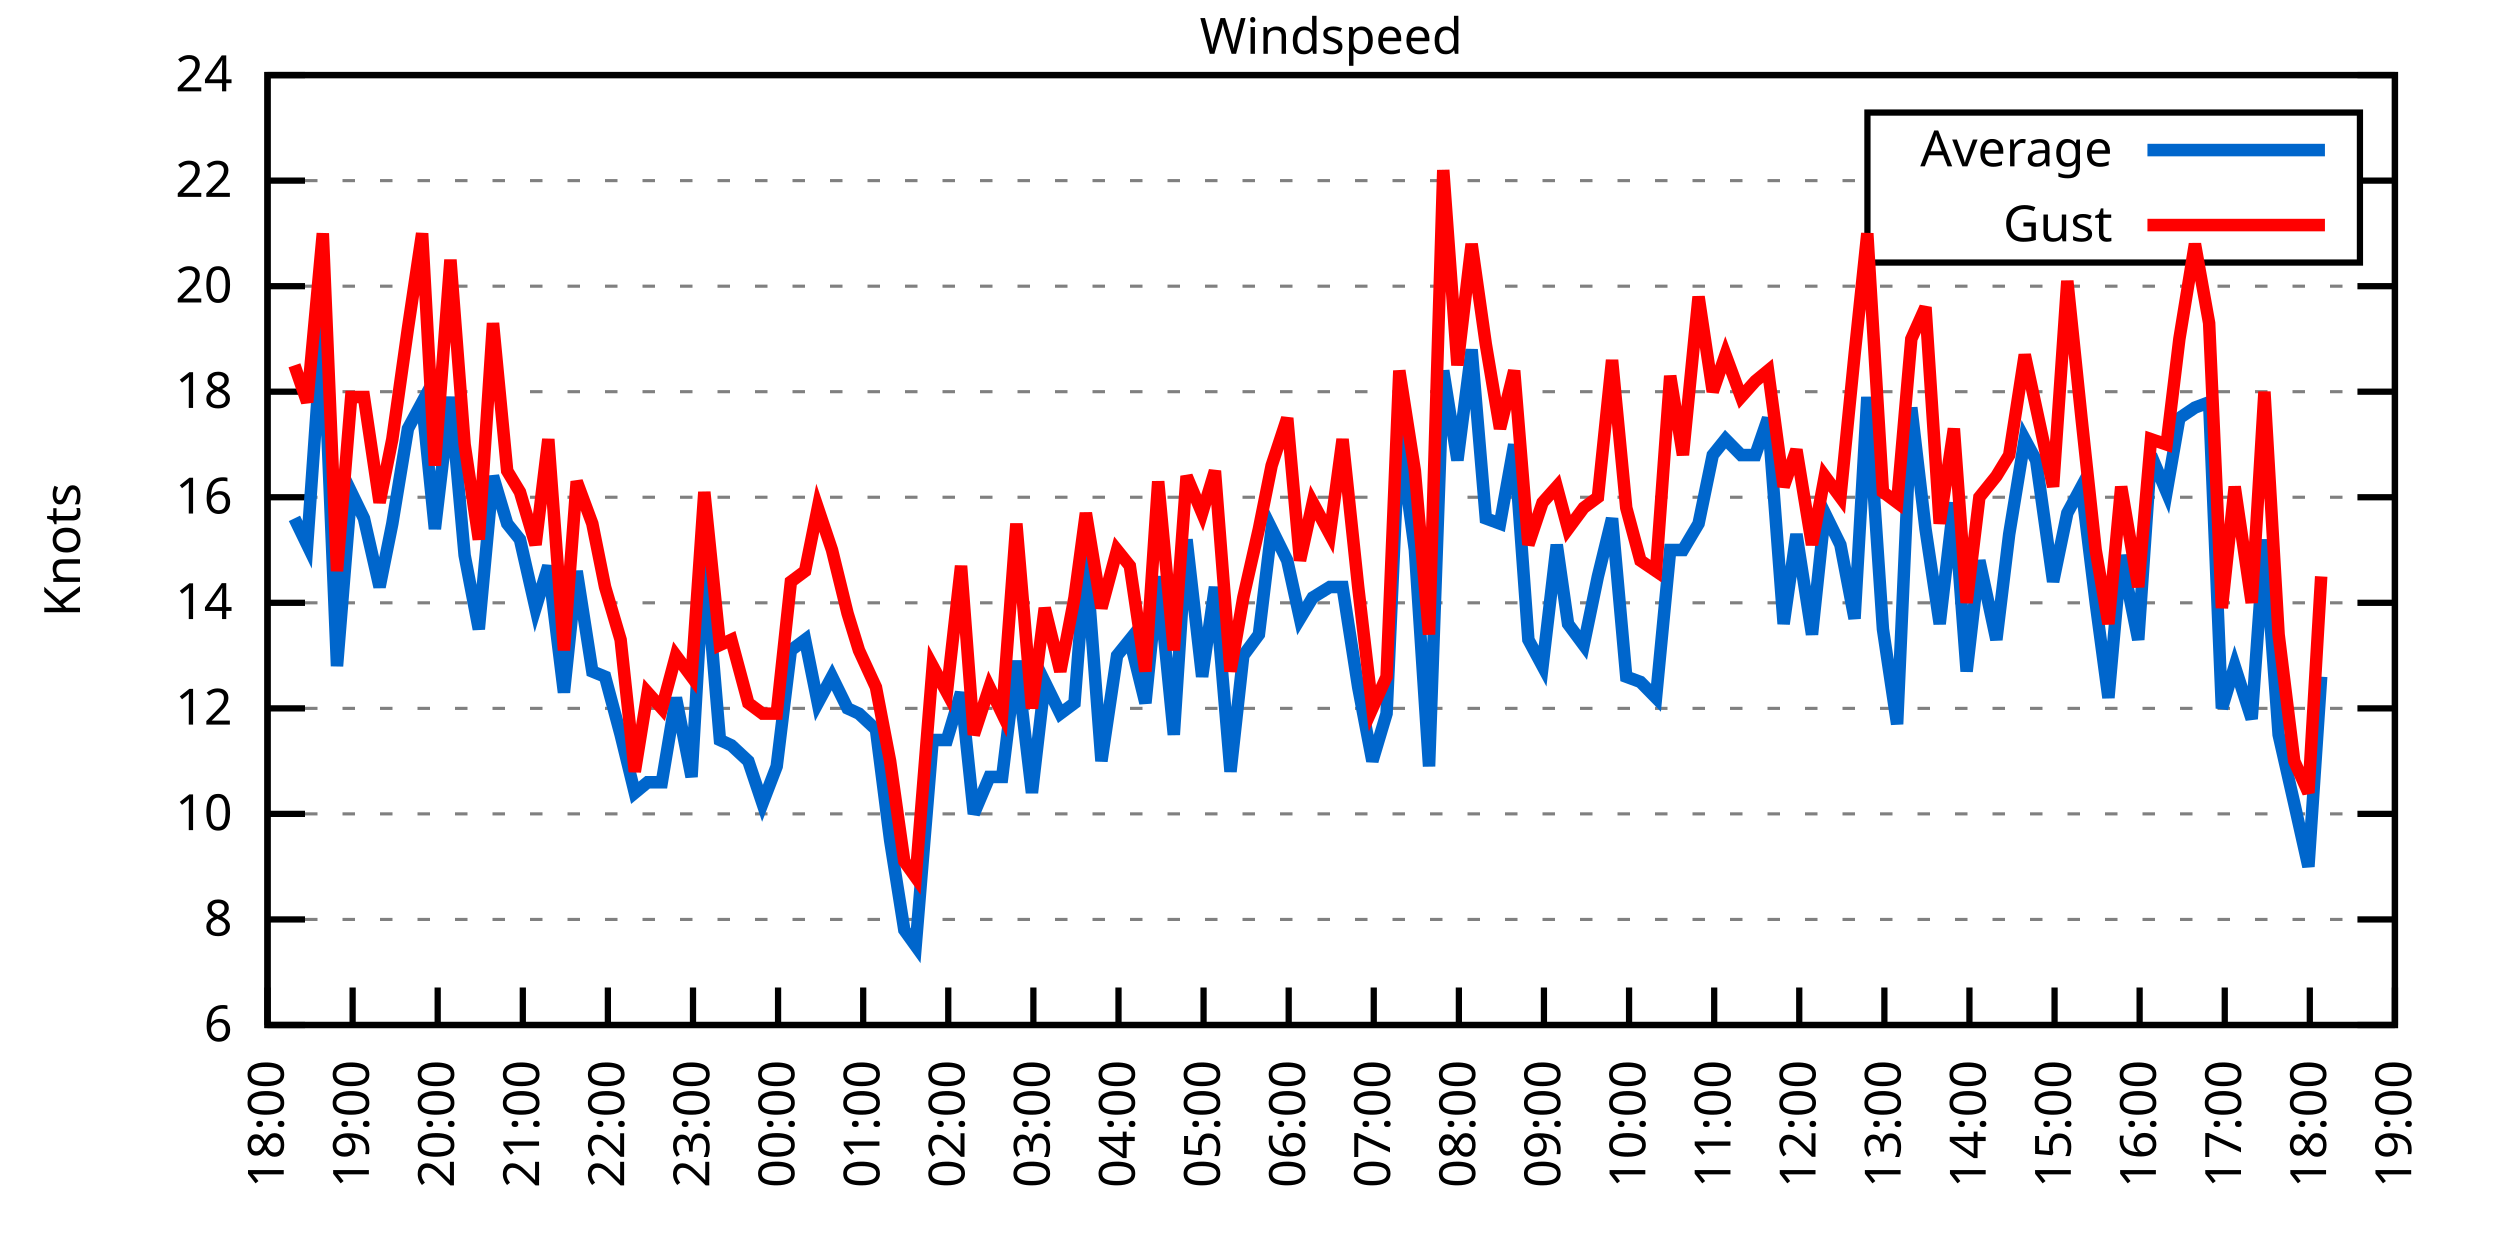
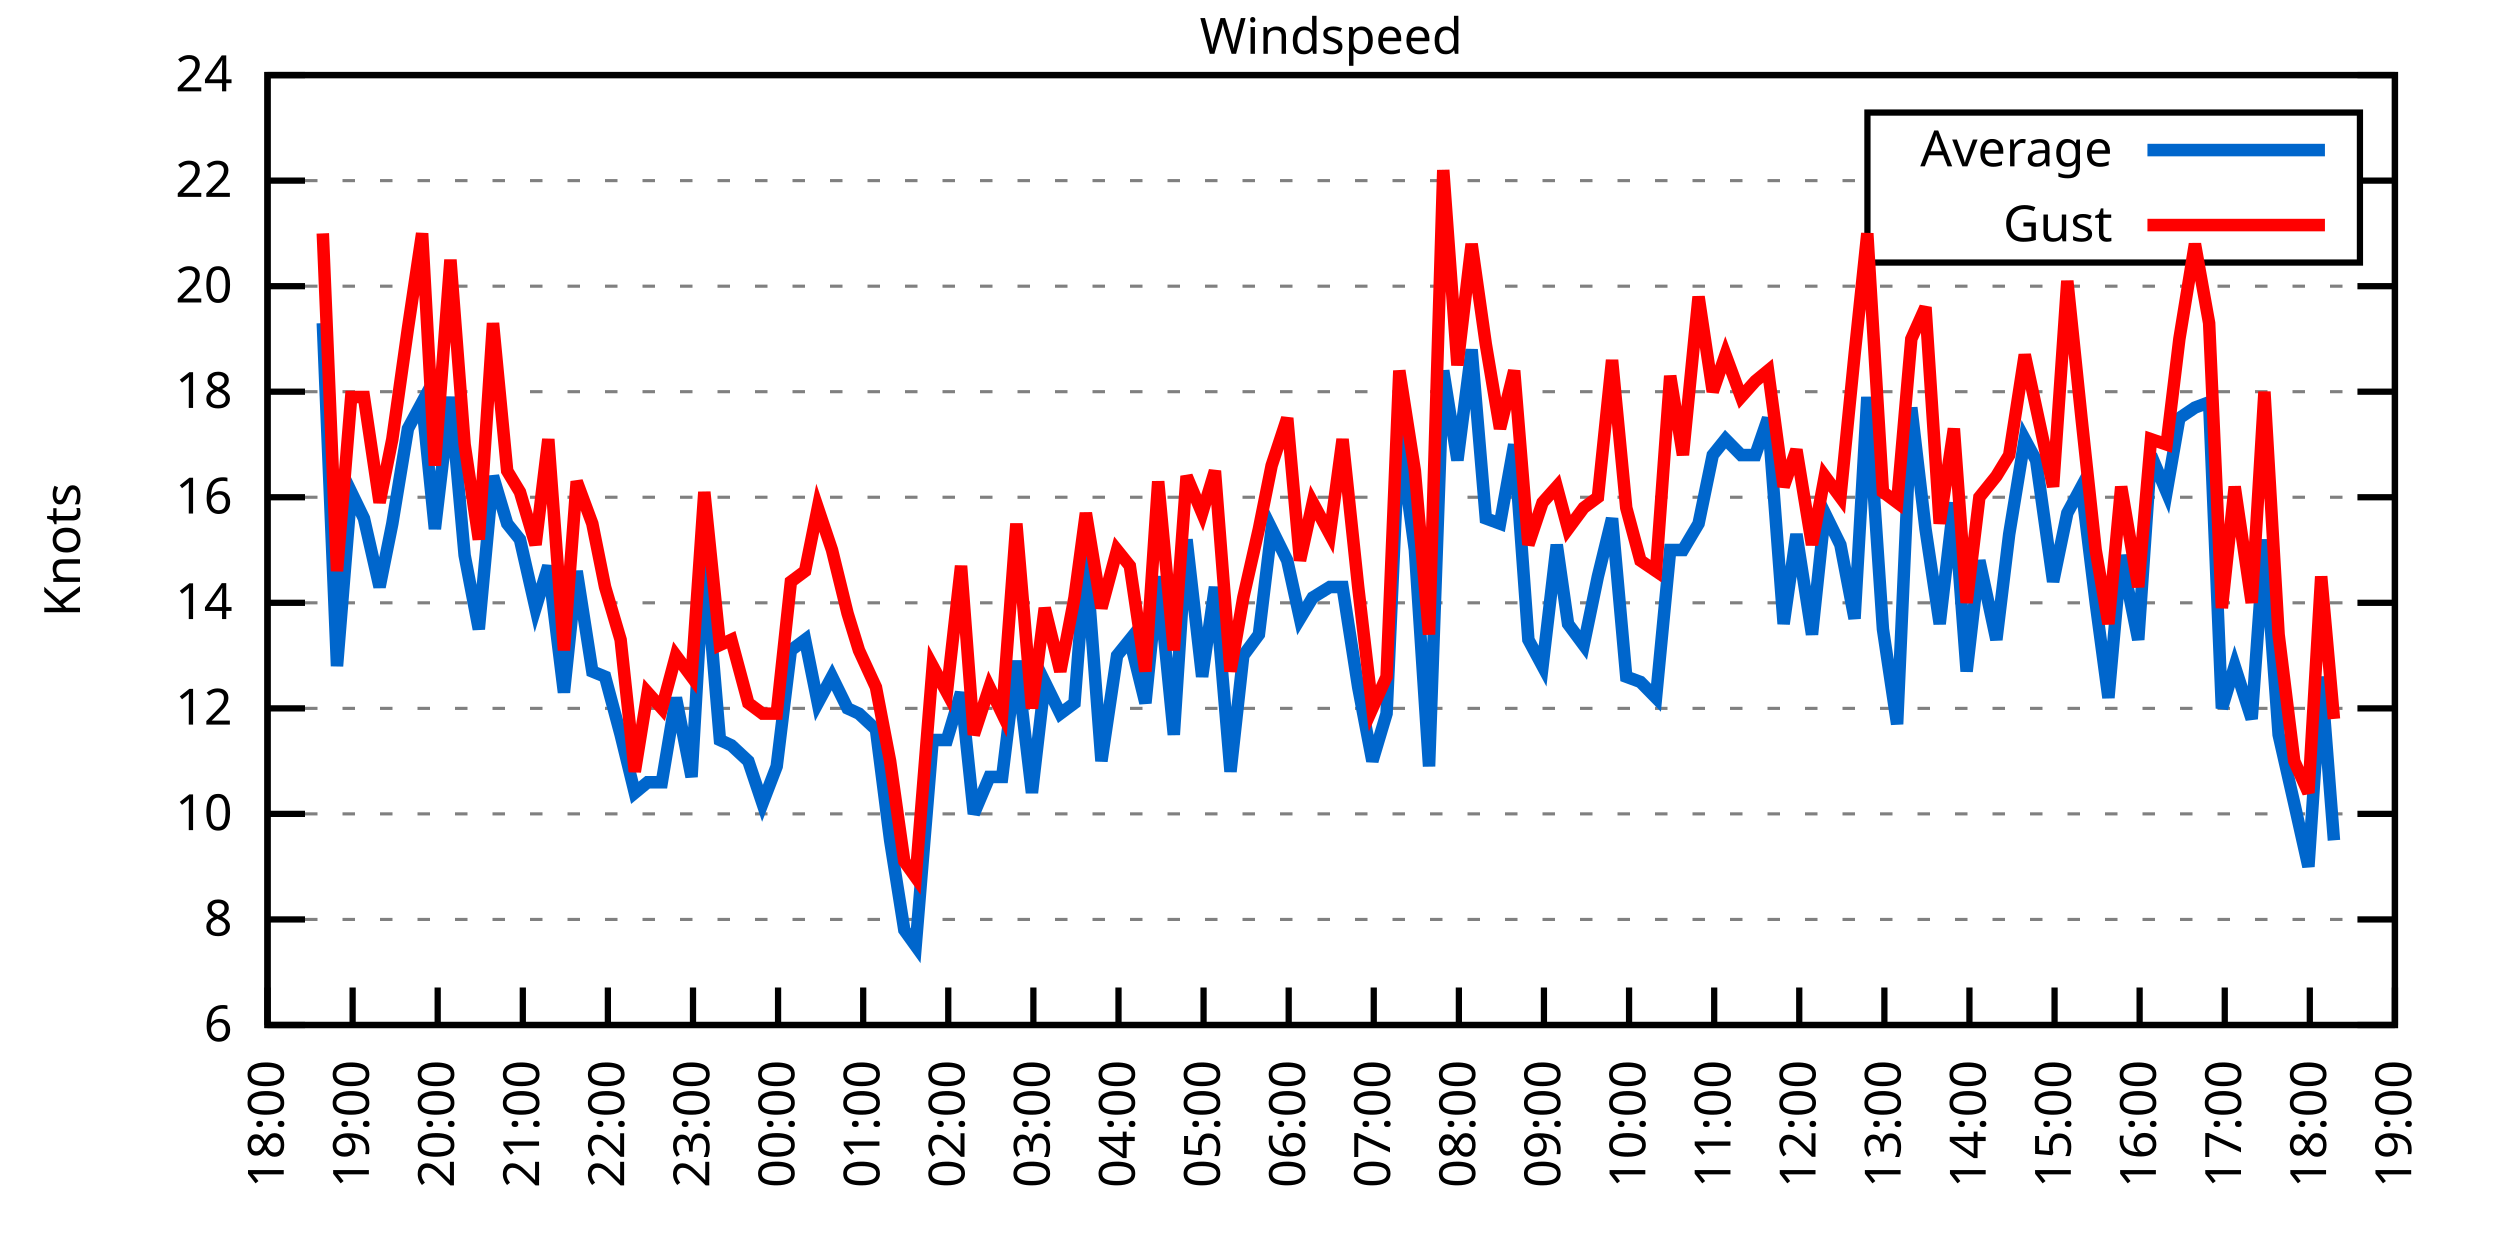
<svg xmlns="http://www.w3.org/2000/svg" xmlns:xlink="http://www.w3.org/1999/xlink" width="400" height="200" viewBox="0 0 400 200">
  <g id="gnuplot_canvas">
    <rect x="0" y="0" width="400" height="200" fill="none" />
    <defs>
      <circle id="gpDot" r="0.5" stroke-width="0.5" stroke="currentColor" />
      <path id="gpPt0" stroke-width="0.333" stroke="currentColor" d="M-1,0 h2 M0,-1 v2" />
      <path id="gpPt1" stroke-width="0.333" stroke="currentColor" d="M-1,-1 L1,1 M1,-1 L-1,1" />
      <path id="gpPt2" stroke-width="0.333" stroke="currentColor" d="M-1,0 L1,0 M0,-1 L0,1 M-1,-1 L1,1 M-1,1 L1,-1" />
      <rect id="gpPt3" stroke-width="0.333" stroke="currentColor" x="-1" y="-1" width="2" height="2" />
      <rect id="gpPt4" stroke-width="0.333" stroke="currentColor" fill="currentColor" x="-1" y="-1" width="2" height="2" />
      <circle id="gpPt5" stroke-width="0.333" stroke="currentColor" cx="0" cy="0" r="1" />
      <use xlink:href="#gpPt5" id="gpPt6" fill="currentColor" stroke="none" />
      <path id="gpPt7" stroke-width="0.333" stroke="currentColor" d="M0,-1.33 L-1.33,0.67 L1.33,0.67 z" />
      <use xlink:href="#gpPt7" id="gpPt8" fill="currentColor" stroke="none" />
      <use xlink:href="#gpPt7" id="gpPt9" stroke="currentColor" transform="rotate(180)" />
      <use xlink:href="#gpPt9" id="gpPt10" fill="currentColor" stroke="none" />
      <use xlink:href="#gpPt3" id="gpPt11" stroke="currentColor" transform="rotate(45)" />
      <use xlink:href="#gpPt11" id="gpPt12" fill="currentColor" stroke="none" />
      <path id="gpPt13" stroke-width="0.333" stroke="currentColor" d="M0,1.330 L1.265,0.411 L0.782,-1.067 L-0.782,-1.076 L-1.265,0.411 z" />
      <use xlink:href="#gpPt13" id="gpPt14" fill="currentColor" stroke="none" />
      <filter id="textbox" filterUnits="objectBoundingBox" x="0" y="0" height="1" width="1">
        <feFlood flood-color="white" flood-opacity="1" result="bgnd" />
        <feComposite in="SourceGraphic" in2="bgnd" operator="atop" />
      </filter>
      <filter id="greybox" filterUnits="objectBoundingBox" x="0" y="0" height="1" width="1">
        <feFlood flood-color="lightgrey" flood-opacity="1" result="grey" />
        <feComposite in="SourceGraphic" in2="grey" operator="atop" />
      </filter>
    </defs>
    <g fill="none" color="white" stroke="currentColor" stroke-width="1.00" stroke-linecap="butt" stroke-linejoin="miter">
</g>
    <g fill="none" color="black" stroke="currentColor" stroke-width="1.00" stroke-linecap="butt" stroke-linejoin="miter">
      <g stroke="none" shape-rendering="crispEdges">
        <polygon fill="rgb(255, 255, 255)" points="42.80,164.00 383.18,164.00 383.18,12.02 42.80,12.02 " />
      </g>
    </g>
    <g fill="none" color="black" stroke="currentColor" stroke-width="1.00" stroke-linecap="butt" stroke-linejoin="miter">
</g>
    <g fill="none" color="black" stroke="black" stroke-width="0.50" stroke-linecap="butt" stroke-linejoin="miter">
</g>
    <g fill="none" color="gray" stroke="currentColor" stroke-width="0.50" stroke-linecap="butt" stroke-linejoin="miter">
      <path stroke="gray" stroke-dasharray="2,4" class="gridline" d="M42.80,164.00 L383.19,164.00  " />
    </g>
    <g fill="none" color="gray" stroke="gray" stroke-width="1.00" stroke-linecap="butt" stroke-linejoin="miter">
</g>
    <g fill="none" color="black" stroke="currentColor" stroke-width="1.00" stroke-linecap="butt" stroke-linejoin="miter">
      <path stroke="black" d="M42.80,164.00 L48.80,164.00 M383.19,164.00 L377.19,164.00  " />
      <g transform="translate(37.20,166.60)" stroke="none" fill="black" font-family="Sans" font-size="8.00" text-anchor="end">
        <text>
          <tspan font-family="Sans"> 6</tspan>
        </text>
      </g>
    </g>
    <g fill="none" color="black" stroke="currentColor" stroke-width="1.00" stroke-linecap="butt" stroke-linejoin="miter">
</g>
    <g fill="none" color="black" stroke="black" stroke-width="0.50" stroke-linecap="butt" stroke-linejoin="miter">
</g>
    <g fill="none" color="gray" stroke="currentColor" stroke-width="0.50" stroke-linecap="butt" stroke-linejoin="miter">
      <path stroke="gray" stroke-dasharray="2,4" class="gridline" d="M42.80,147.11 L383.19,147.11  " />
    </g>
    <g fill="none" color="gray" stroke="gray" stroke-width="1.00" stroke-linecap="butt" stroke-linejoin="miter">
</g>
    <g fill="none" color="black" stroke="currentColor" stroke-width="1.00" stroke-linecap="butt" stroke-linejoin="miter">
      <path stroke="black" d="M42.80,147.11 L48.80,147.11 M383.19,147.11 L377.19,147.11  " />
      <g transform="translate(37.20,149.71)" stroke="none" fill="black" font-family="Sans" font-size="8.00" text-anchor="end">
        <text>
          <tspan font-family="Sans"> 8</tspan>
        </text>
      </g>
    </g>
    <g fill="none" color="black" stroke="currentColor" stroke-width="1.00" stroke-linecap="butt" stroke-linejoin="miter">
</g>
    <g fill="none" color="black" stroke="black" stroke-width="0.50" stroke-linecap="butt" stroke-linejoin="miter">
</g>
    <g fill="none" color="gray" stroke="currentColor" stroke-width="0.50" stroke-linecap="butt" stroke-linejoin="miter">
      <path stroke="gray" stroke-dasharray="2,4" class="gridline" d="M42.80,130.22 L383.19,130.22  " />
    </g>
    <g fill="none" color="gray" stroke="gray" stroke-width="1.00" stroke-linecap="butt" stroke-linejoin="miter">
</g>
    <g fill="none" color="black" stroke="currentColor" stroke-width="1.00" stroke-linecap="butt" stroke-linejoin="miter">
      <path stroke="black" d="M42.80,130.22 L48.80,130.22 M383.19,130.22 L377.19,130.22  " />
      <g transform="translate(37.20,132.82)" stroke="none" fill="black" font-family="Sans" font-size="8.00" text-anchor="end">
        <text>
          <tspan font-family="Sans"> 10</tspan>
        </text>
      </g>
    </g>
    <g fill="none" color="black" stroke="currentColor" stroke-width="1.00" stroke-linecap="butt" stroke-linejoin="miter">
</g>
    <g fill="none" color="black" stroke="black" stroke-width="0.50" stroke-linecap="butt" stroke-linejoin="miter">
</g>
    <g fill="none" color="gray" stroke="currentColor" stroke-width="0.50" stroke-linecap="butt" stroke-linejoin="miter">
      <path stroke="gray" stroke-dasharray="2,4" class="gridline" d="M42.80,113.34 L383.19,113.34  " />
    </g>
    <g fill="none" color="gray" stroke="gray" stroke-width="1.00" stroke-linecap="butt" stroke-linejoin="miter">
</g>
    <g fill="none" color="black" stroke="currentColor" stroke-width="1.00" stroke-linecap="butt" stroke-linejoin="miter">
      <path stroke="black" d="M42.80,113.34 L48.80,113.34 M383.19,113.34 L377.19,113.34  " />
      <g transform="translate(37.20,115.94)" stroke="none" fill="black" font-family="Sans" font-size="8.00" text-anchor="end">
        <text>
          <tspan font-family="Sans"> 12</tspan>
        </text>
      </g>
    </g>
    <g fill="none" color="black" stroke="currentColor" stroke-width="1.00" stroke-linecap="butt" stroke-linejoin="miter">
</g>
    <g fill="none" color="black" stroke="black" stroke-width="0.50" stroke-linecap="butt" stroke-linejoin="miter">
</g>
    <g fill="none" color="gray" stroke="currentColor" stroke-width="0.50" stroke-linecap="butt" stroke-linejoin="miter">
      <path stroke="gray" stroke-dasharray="2,4" class="gridline" d="M42.80,96.45 L383.19,96.45  " />
    </g>
    <g fill="none" color="gray" stroke="gray" stroke-width="1.00" stroke-linecap="butt" stroke-linejoin="miter">
</g>
    <g fill="none" color="black" stroke="currentColor" stroke-width="1.00" stroke-linecap="butt" stroke-linejoin="miter">
      <path stroke="black" d="M42.80,96.45 L48.80,96.45 M383.19,96.45 L377.19,96.45  " />
      <g transform="translate(37.20,99.05)" stroke="none" fill="black" font-family="Sans" font-size="8.00" text-anchor="end">
        <text>
          <tspan font-family="Sans"> 14</tspan>
        </text>
      </g>
    </g>
    <g fill="none" color="black" stroke="currentColor" stroke-width="1.00" stroke-linecap="butt" stroke-linejoin="miter">
</g>
    <g fill="none" color="black" stroke="black" stroke-width="0.50" stroke-linecap="butt" stroke-linejoin="miter">
</g>
    <g fill="none" color="gray" stroke="currentColor" stroke-width="0.50" stroke-linecap="butt" stroke-linejoin="miter">
      <path stroke="gray" stroke-dasharray="2,4" class="gridline" d="M42.80,79.56 L383.19,79.56  " />
    </g>
    <g fill="none" color="gray" stroke="gray" stroke-width="1.00" stroke-linecap="butt" stroke-linejoin="miter">
</g>
    <g fill="none" color="black" stroke="currentColor" stroke-width="1.00" stroke-linecap="butt" stroke-linejoin="miter">
      <path stroke="black" d="M42.80,79.56 L48.80,79.56 M383.19,79.56 L377.19,79.56  " />
      <g transform="translate(37.20,82.16)" stroke="none" fill="black" font-family="Sans" font-size="8.00" text-anchor="end">
        <text>
          <tspan font-family="Sans"> 16</tspan>
        </text>
      </g>
    </g>
    <g fill="none" color="black" stroke="currentColor" stroke-width="1.00" stroke-linecap="butt" stroke-linejoin="miter">
</g>
    <g fill="none" color="black" stroke="black" stroke-width="0.50" stroke-linecap="butt" stroke-linejoin="miter">
</g>
    <g fill="none" color="gray" stroke="currentColor" stroke-width="0.50" stroke-linecap="butt" stroke-linejoin="miter">
      <path stroke="gray" stroke-dasharray="2,4" class="gridline" d="M42.80,62.67 L383.19,62.67  " />
    </g>
    <g fill="none" color="gray" stroke="gray" stroke-width="1.00" stroke-linecap="butt" stroke-linejoin="miter">
</g>
    <g fill="none" color="black" stroke="currentColor" stroke-width="1.00" stroke-linecap="butt" stroke-linejoin="miter">
      <path stroke="black" d="M42.80,62.67 L48.80,62.67 M383.19,62.67 L377.19,62.67  " />
      <g transform="translate(37.20,65.27)" stroke="none" fill="black" font-family="Sans" font-size="8.00" text-anchor="end">
        <text>
          <tspan font-family="Sans"> 18</tspan>
        </text>
      </g>
    </g>
    <g fill="none" color="black" stroke="currentColor" stroke-width="1.00" stroke-linecap="butt" stroke-linejoin="miter">
</g>
    <g fill="none" color="black" stroke="black" stroke-width="0.50" stroke-linecap="butt" stroke-linejoin="miter">
</g>
    <g fill="none" color="gray" stroke="currentColor" stroke-width="0.50" stroke-linecap="butt" stroke-linejoin="miter">
      <path stroke="gray" stroke-dasharray="2,4" class="gridline" d="M42.80,45.79 L383.19,45.79  " />
    </g>
    <g fill="none" color="gray" stroke="gray" stroke-width="1.00" stroke-linecap="butt" stroke-linejoin="miter">
</g>
    <g fill="none" color="black" stroke="currentColor" stroke-width="1.00" stroke-linecap="butt" stroke-linejoin="miter">
      <path stroke="black" d="M42.80,45.79 L48.80,45.79 M383.19,45.79 L377.19,45.79  " />
      <g transform="translate(37.20,48.39)" stroke="none" fill="black" font-family="Sans" font-size="8.00" text-anchor="end">
        <text>
          <tspan font-family="Sans"> 20</tspan>
        </text>
      </g>
    </g>
    <g fill="none" color="black" stroke="currentColor" stroke-width="1.00" stroke-linecap="butt" stroke-linejoin="miter">
</g>
    <g fill="none" color="black" stroke="black" stroke-width="0.50" stroke-linecap="butt" stroke-linejoin="miter">
</g>
    <g fill="none" color="gray" stroke="currentColor" stroke-width="0.50" stroke-linecap="butt" stroke-linejoin="miter">
      <path stroke="gray" stroke-dasharray="2,4" class="gridline" d="M42.80,28.90 L298.79,28.90 M377.59,28.90 L383.19,28.90  " />
    </g>
    <g fill="none" color="gray" stroke="gray" stroke-width="1.00" stroke-linecap="butt" stroke-linejoin="miter">
</g>
    <g fill="none" color="black" stroke="currentColor" stroke-width="1.00" stroke-linecap="butt" stroke-linejoin="miter">
      <path stroke="black" d="M42.80,28.90 L48.80,28.90 M383.19,28.90 L377.19,28.90  " />
      <g transform="translate(37.20,31.50)" stroke="none" fill="black" font-family="Sans" font-size="8.00" text-anchor="end">
        <text>
          <tspan font-family="Sans"> 22</tspan>
        </text>
      </g>
    </g>
    <g fill="none" color="black" stroke="currentColor" stroke-width="1.00" stroke-linecap="butt" stroke-linejoin="miter">
</g>
    <g fill="none" color="black" stroke="black" stroke-width="0.50" stroke-linecap="butt" stroke-linejoin="miter">
</g>
    <g fill="none" color="gray" stroke="currentColor" stroke-width="0.50" stroke-linecap="butt" stroke-linejoin="miter">
      <path stroke="gray" stroke-dasharray="2,4" class="gridline" d="M42.80,12.01 L383.19,12.01  " />
    </g>
    <g fill="none" color="gray" stroke="gray" stroke-width="1.00" stroke-linecap="butt" stroke-linejoin="miter">
</g>
    <g fill="none" color="black" stroke="currentColor" stroke-width="1.00" stroke-linecap="butt" stroke-linejoin="miter">
      <path stroke="black" d="M42.80,12.01 L48.80,12.01 M383.19,12.01 L377.19,12.01  " />
      <g transform="translate(37.20,14.61)" stroke="none" fill="black" font-family="Sans" font-size="8.00" text-anchor="end">
        <text>
          <tspan font-family="Sans"> 24</tspan>
        </text>
      </g>
    </g>
    <g fill="none" color="black" stroke="currentColor" stroke-width="1.00" stroke-linecap="butt" stroke-linejoin="miter">
      <path stroke="black" d="M42.80,164.00 L42.80,158.00  " />
      <g transform="translate(45.40,169.60) rotate(270.00)" stroke="none" fill="black" font-family="Sans" font-size="8.00" text-anchor="end">
        <text>
          <tspan font-family="Sans">18:00</tspan>
        </text>
      </g>
    </g>
    <g fill="none" color="black" stroke="currentColor" stroke-width="1.00" stroke-linecap="butt" stroke-linejoin="miter">
      <path stroke="black" d="M56.42,164.00 L56.42,158.00  " />
      <g transform="translate(59.02,169.60) rotate(270.00)" stroke="none" fill="black" font-family="Sans" font-size="8.00" text-anchor="end">
        <text>
          <tspan font-family="Sans">19:00</tspan>
        </text>
      </g>
    </g>
    <g fill="none" color="black" stroke="currentColor" stroke-width="1.00" stroke-linecap="butt" stroke-linejoin="miter">
      <path stroke="black" d="M70.03,164.00 L70.03,158.00  " />
      <g transform="translate(72.63,169.60) rotate(270.00)" stroke="none" fill="black" font-family="Sans" font-size="8.00" text-anchor="end">
        <text>
          <tspan font-family="Sans">20:00</tspan>
        </text>
      </g>
    </g>
    <g fill="none" color="black" stroke="currentColor" stroke-width="1.00" stroke-linecap="butt" stroke-linejoin="miter">
      <path stroke="black" d="M83.65,164.00 L83.65,158.00  " />
      <g transform="translate(86.25,169.60) rotate(270.00)" stroke="none" fill="black" font-family="Sans" font-size="8.00" text-anchor="end">
        <text>
          <tspan font-family="Sans">21:00</tspan>
        </text>
      </g>
    </g>
    <g fill="none" color="black" stroke="currentColor" stroke-width="1.00" stroke-linecap="butt" stroke-linejoin="miter">
      <path stroke="black" d="M97.26,164.00 L97.26,158.00  " />
      <g transform="translate(99.86,169.60) rotate(270.00)" stroke="none" fill="black" font-family="Sans" font-size="8.00" text-anchor="end">
        <text>
          <tspan font-family="Sans">22:00</tspan>
        </text>
      </g>
    </g>
    <g fill="none" color="black" stroke="currentColor" stroke-width="1.00" stroke-linecap="butt" stroke-linejoin="miter">
      <path stroke="black" d="M110.88,164.00 L110.88,158.00  " />
      <g transform="translate(113.48,169.60) rotate(270.00)" stroke="none" fill="black" font-family="Sans" font-size="8.00" text-anchor="end">
        <text>
          <tspan font-family="Sans">23:00</tspan>
        </text>
      </g>
    </g>
    <g fill="none" color="black" stroke="currentColor" stroke-width="1.00" stroke-linecap="butt" stroke-linejoin="miter">
      <path stroke="black" d="M124.49,164.00 L124.49,158.00  " />
      <g transform="translate(127.09,169.60) rotate(270.00)" stroke="none" fill="black" font-family="Sans" font-size="8.00" text-anchor="end">
        <text>
          <tspan font-family="Sans">00:00</tspan>
        </text>
      </g>
    </g>
    <g fill="none" color="black" stroke="currentColor" stroke-width="1.00" stroke-linecap="butt" stroke-linejoin="miter">
      <path stroke="black" d="M138.11,164.00 L138.11,158.00  " />
      <g transform="translate(140.71,169.60) rotate(270.00)" stroke="none" fill="black" font-family="Sans" font-size="8.00" text-anchor="end">
        <text>
          <tspan font-family="Sans">01:00</tspan>
        </text>
      </g>
    </g>
    <g fill="none" color="black" stroke="currentColor" stroke-width="1.00" stroke-linecap="butt" stroke-linejoin="miter">
      <path stroke="black" d="M151.72,164.00 L151.72,158.00  " />
      <g transform="translate(154.32,169.60) rotate(270.00)" stroke="none" fill="black" font-family="Sans" font-size="8.00" text-anchor="end">
        <text>
          <tspan font-family="Sans">02:00</tspan>
        </text>
      </g>
    </g>
    <g fill="none" color="black" stroke="currentColor" stroke-width="1.00" stroke-linecap="butt" stroke-linejoin="miter">
      <path stroke="black" d="M165.34,164.00 L165.34,158.00  " />
      <g transform="translate(167.94,169.60) rotate(270.00)" stroke="none" fill="black" font-family="Sans" font-size="8.00" text-anchor="end">
        <text>
          <tspan font-family="Sans">03:00</tspan>
        </text>
      </g>
    </g>
    <g fill="none" color="black" stroke="currentColor" stroke-width="1.00" stroke-linecap="butt" stroke-linejoin="miter">
      <path stroke="black" d="M178.96,164.00 L178.96,158.00  " />
      <g transform="translate(181.56,169.60) rotate(270.00)" stroke="none" fill="black" font-family="Sans" font-size="8.00" text-anchor="end">
        <text>
          <tspan font-family="Sans">04:00</tspan>
        </text>
      </g>
    </g>
    <g fill="none" color="black" stroke="currentColor" stroke-width="1.00" stroke-linecap="butt" stroke-linejoin="miter">
      <path stroke="black" d="M192.57,164.00 L192.57,158.00  " />
      <g transform="translate(195.17,169.60) rotate(270.00)" stroke="none" fill="black" font-family="Sans" font-size="8.00" text-anchor="end">
        <text>
          <tspan font-family="Sans">05:00</tspan>
        </text>
      </g>
    </g>
    <g fill="none" color="black" stroke="currentColor" stroke-width="1.00" stroke-linecap="butt" stroke-linejoin="miter">
      <path stroke="black" d="M206.19,164.00 L206.19,158.00  " />
      <g transform="translate(208.79,169.60) rotate(270.00)" stroke="none" fill="black" font-family="Sans" font-size="8.00" text-anchor="end">
        <text>
          <tspan font-family="Sans">06:00</tspan>
        </text>
      </g>
    </g>
    <g fill="none" color="black" stroke="currentColor" stroke-width="1.00" stroke-linecap="butt" stroke-linejoin="miter">
      <path stroke="black" d="M219.80,164.00 L219.80,158.00  " />
      <g transform="translate(222.40,169.60) rotate(270.00)" stroke="none" fill="black" font-family="Sans" font-size="8.00" text-anchor="end">
        <text>
          <tspan font-family="Sans">07:00</tspan>
        </text>
      </g>
    </g>
    <g fill="none" color="black" stroke="currentColor" stroke-width="1.00" stroke-linecap="butt" stroke-linejoin="miter">
      <path stroke="black" d="M233.42,164.00 L233.42,158.00  " />
      <g transform="translate(236.02,169.60) rotate(270.00)" stroke="none" fill="black" font-family="Sans" font-size="8.00" text-anchor="end">
        <text>
          <tspan font-family="Sans">08:00</tspan>
        </text>
      </g>
    </g>
    <g fill="none" color="black" stroke="currentColor" stroke-width="1.00" stroke-linecap="butt" stroke-linejoin="miter">
      <path stroke="black" d="M247.03,164.00 L247.03,158.00  " />
      <g transform="translate(249.63,169.60) rotate(270.00)" stroke="none" fill="black" font-family="Sans" font-size="8.00" text-anchor="end">
        <text>
          <tspan font-family="Sans">09:00</tspan>
        </text>
      </g>
    </g>
    <g fill="none" color="black" stroke="currentColor" stroke-width="1.00" stroke-linecap="butt" stroke-linejoin="miter">
      <path stroke="black" d="M260.65,164.00 L260.65,158.00  " />
      <g transform="translate(263.25,169.60) rotate(270.00)" stroke="none" fill="black" font-family="Sans" font-size="8.00" text-anchor="end">
        <text>
          <tspan font-family="Sans">10:00</tspan>
        </text>
      </g>
    </g>
    <g fill="none" color="black" stroke="currentColor" stroke-width="1.00" stroke-linecap="butt" stroke-linejoin="miter">
      <path stroke="black" d="M274.27,164.00 L274.27,158.00  " />
      <g transform="translate(276.87,169.60) rotate(270.00)" stroke="none" fill="black" font-family="Sans" font-size="8.00" text-anchor="end">
        <text>
          <tspan font-family="Sans">11:00</tspan>
        </text>
      </g>
    </g>
    <g fill="none" color="black" stroke="currentColor" stroke-width="1.00" stroke-linecap="butt" stroke-linejoin="miter">
      <path stroke="black" d="M287.88,164.00 L287.88,158.00  " />
      <g transform="translate(290.48,169.60) rotate(270.00)" stroke="none" fill="black" font-family="Sans" font-size="8.00" text-anchor="end">
        <text>
          <tspan font-family="Sans">12:00</tspan>
        </text>
      </g>
    </g>
    <g fill="none" color="black" stroke="currentColor" stroke-width="1.00" stroke-linecap="butt" stroke-linejoin="miter">
      <path stroke="black" d="M301.50,164.00 L301.50,158.00  " />
      <g transform="translate(304.10,169.60) rotate(270.00)" stroke="none" fill="black" font-family="Sans" font-size="8.00" text-anchor="end">
        <text>
          <tspan font-family="Sans">13:00</tspan>
        </text>
      </g>
    </g>
    <g fill="none" color="black" stroke="currentColor" stroke-width="1.00" stroke-linecap="butt" stroke-linejoin="miter">
      <path stroke="black" d="M315.11,164.00 L315.11,158.00  " />
      <g transform="translate(317.71,169.60) rotate(270.00)" stroke="none" fill="black" font-family="Sans" font-size="8.00" text-anchor="end">
        <text>
          <tspan font-family="Sans">14:00</tspan>
        </text>
      </g>
    </g>
    <g fill="none" color="black" stroke="currentColor" stroke-width="1.00" stroke-linecap="butt" stroke-linejoin="miter">
      <path stroke="black" d="M328.73,164.00 L328.73,158.00  " />
      <g transform="translate(331.33,169.60) rotate(270.00)" stroke="none" fill="black" font-family="Sans" font-size="8.00" text-anchor="end">
        <text>
          <tspan font-family="Sans">15:00</tspan>
        </text>
      </g>
    </g>
    <g fill="none" color="black" stroke="currentColor" stroke-width="1.00" stroke-linecap="butt" stroke-linejoin="miter">
      <path stroke="black" d="M342.34,164.00 L342.34,158.00  " />
      <g transform="translate(344.94,169.60) rotate(270.00)" stroke="none" fill="black" font-family="Sans" font-size="8.00" text-anchor="end">
        <text>
          <tspan font-family="Sans">16:00</tspan>
        </text>
      </g>
    </g>
    <g fill="none" color="black" stroke="currentColor" stroke-width="1.00" stroke-linecap="butt" stroke-linejoin="miter">
      <path stroke="black" d="M355.96,164.00 L355.96,158.00  " />
      <g transform="translate(358.56,169.60) rotate(270.00)" stroke="none" fill="black" font-family="Sans" font-size="8.00" text-anchor="end">
        <text>
          <tspan font-family="Sans">17:00</tspan>
        </text>
      </g>
    </g>
    <g fill="none" color="black" stroke="currentColor" stroke-width="1.00" stroke-linecap="butt" stroke-linejoin="miter">
      <path stroke="black" d="M369.57,164.00 L369.57,158.00  " />
      <g transform="translate(372.17,169.60) rotate(270.00)" stroke="none" fill="black" font-family="Sans" font-size="8.00" text-anchor="end">
        <text>
          <tspan font-family="Sans">18:00</tspan>
        </text>
      </g>
    </g>
    <g fill="none" color="black" stroke="currentColor" stroke-width="1.00" stroke-linecap="butt" stroke-linejoin="miter">
      <path stroke="black" d="M383.19,164.00 L383.19,158.00  " />
      <g transform="translate(385.79,169.60) rotate(270.00)" stroke="none" fill="black" font-family="Sans" font-size="8.00" text-anchor="end">
        <text>
          <tspan font-family="Sans">19:00</tspan>
        </text>
      </g>
    </g>
    <g fill="none" color="black" stroke="currentColor" stroke-width="1.00" stroke-linecap="butt" stroke-linejoin="miter">
</g>
    <g fill="none" color="black" stroke="currentColor" stroke-width="1.00" stroke-linecap="butt" stroke-linejoin="miter">
      <path stroke="black" d="M42.80,12.01 L42.80,164.00 L383.19,164.00 L383.19,12.01 L42.80,12.01 Z  " />
    </g>
    <g fill="none" color="black" stroke="currentColor" stroke-width="1.00" stroke-linecap="butt" stroke-linejoin="miter">
</g>
    <g fill="none" color="black" stroke="currentColor" stroke-width="1.00" stroke-linecap="butt" stroke-linejoin="miter">
      <path stroke="black" d="M298.79,42.01 L298.79,18.01 L377.59,18.01 L377.59,42.01 L298.79,42.01 Z  " />
    </g>
    <g id="Windspeed_plot_1">
      <g fill="none" color="white" stroke="black" stroke-width="2.00" stroke-linecap="butt" stroke-linejoin="miter">
</g>
      <g fill="none" color="black" stroke="currentColor" stroke-width="2.00" stroke-linecap="butt" stroke-linejoin="miter">
        <g transform="translate(337.99,26.61)" stroke="none" fill="black" font-family="Sans" font-size="8.00" text-anchor="end">
          <text>
            <tspan font-family="Sans">Average</tspan>
          </text>
        </g>
      </g>
      <g fill="none" color="black" stroke="currentColor" stroke-width="2.00" stroke-linecap="butt" stroke-linejoin="miter">
-         <path stroke="rgb(  0, 102, 204)" d="M343.59,24.01 L371.99,24.01 M47.11,82.94 L49.15,87.16 L51.65,51.70 L53.92,106.58 L56.19,78.72 L58.23,82.94   L60.73,93.92 L62.77,83.78 L65.27,68.58 L67.54,64.36 L69.58,84.63 L72.07,63.52 L74.34,88.85 L76.61,100.67   L78.88,76.18 L81.15,83.78 L83.19,86.32 L85.69,97.29 L87.73,90.54 L90.23,110.80 L92.27,91.38 L94.77,107.43   L96.81,108.27 L99.30,117.56 L101.57,126.85 L103.62,125.16 L105.89,125.16 L108.15,111.65 L110.65,124.31 L112.69,88.85   L115.19,118.40 L117.01,119.25 L119.73,121.78 L122.00,128.54 L124.27,122.62 L126.54,104.05 L128.81,102.36 L130.85,112.49   L133.12,108.27 L135.61,113.34 L137.43,114.18 L140.15,116.71 L142.42,134.45 L144.69,148.80 L146.51,151.33 L149.23,118.40   L151.50,118.40 L153.77,110.80 L155.81,130.22 L158.31,124.31 L160.35,124.31 L162.62,105.74 L165.11,126.85 L167.16,109.11   L169.65,114.18 L171.92,112.49 L173.74,88.85 L176.23,121.78 L178.73,104.89 L180.77,102.36 L183.27,112.49 L185.31,92.23   L187.81,117.56 L189.85,86.32 L192.34,108.27 L194.39,93.92 L196.88,123.47 L198.93,104.89 L201.42,101.52 L203.46,84.63   L205.96,89.69 L208.00,98.98 L210.04,95.60 L212.77,93.92 L214.81,93.92 L217.31,109.96 L219.58,121.78 L221.85,114.18   L223.89,69.43 L226.38,88.00 L228.65,122.62 L230.92,59.30 L233.19,73.65 L235.46,55.92 L237.73,82.94 L240.00,83.78   L242.27,71.12 L244.54,102.36 L246.81,106.58 L249.08,87.16 L250.89,99.83 L253.39,103.20 L255.66,92.23 L257.93,82.94   L260.20,108.27 L262.47,109.11 L264.96,111.65 L267.23,88.00 L269.27,88.00 L271.77,83.78 L274.04,72.81 L276.08,70.27   L278.58,72.81 L280.85,72.81 L282.89,66.90 L285.38,99.83 L287.43,85.47 L289.92,101.52 L291.97,82.09 L294.46,87.16   L296.73,98.98 L298.77,63.52 L301.27,100.67 L303.54,115.87 L305.81,65.21 L308.08,84.63 L310.35,99.83 L312.62,80.41   L314.66,107.43 L316.70,89.69 L319.42,102.36 L321.47,85.47 L323.96,70.27 L325.78,73.65 L328.50,93.07 L330.77,82.09   L333.04,77.87 L335.31,96.45 L337.35,111.65 L339.39,88.85 L342.12,102.36 L344.16,72.81 L346.65,78.72 L348.70,66.90   L351.19,65.21 L353.46,64.36 L355.50,113.34 L357.55,106.58 L360.27,115.03 L362.31,86.32 L364.58,117.56 L367.08,128.54   L369.35,138.67 L371.39,108.27  " />
+         <path stroke="rgb(  0, 102, 204)" d="M343.59,24.01 L371.99,24.01 M51.65,51.70 L53.92,106.58 L56.19,78.72 L58.23,82.94 L60.73,93.92 L62.77,83.78   L65.27,68.58 L67.54,64.36 L69.58,84.63 L72.07,63.52 L74.34,88.85 L76.61,100.67 L78.88,76.18 L81.15,83.78   L83.19,86.32 L85.69,97.29 L87.73,90.54 L90.23,110.80 L92.27,91.38 L94.77,107.43 L96.81,108.27 L99.30,117.56   L101.57,126.85 L103.62,125.16 L105.89,125.16 L108.15,111.65 L110.65,124.31 L112.69,88.85 L115.19,118.40 L117.01,119.25   L119.73,121.78 L122.00,128.54 L124.27,122.62 L126.54,104.05 L128.81,102.36 L130.85,112.49 L133.12,108.27 L135.61,113.34   L137.43,114.18 L140.15,116.71 L142.42,134.45 L144.69,148.80 L146.51,151.33 L149.23,118.40 L151.50,118.40 L153.77,110.80   L155.81,130.22 L158.31,124.31 L160.35,124.31 L162.62,105.74 L165.11,126.85 L167.16,109.11 L169.65,114.18 L171.92,112.49   L173.74,88.85 L176.23,121.78 L178.73,104.89 L180.77,102.36 L183.27,112.49 L185.31,92.23 L187.81,117.56 L189.85,86.32   L192.34,108.27 L194.39,93.92 L196.88,123.47 L198.93,104.89 L201.42,101.52 L203.46,84.63 L205.96,89.69 L208.00,98.98   L210.04,95.60 L212.77,93.92 L214.81,93.92 L217.31,109.96 L219.58,121.78 L221.85,114.18 L223.89,69.43 L226.38,88.00   L228.65,122.62 L230.92,59.30 L233.19,73.65 L235.46,55.92 L237.73,82.94 L240.00,83.78 L242.27,71.12 L244.54,102.36   L246.81,106.58 L249.08,87.16 L250.89,99.83 L253.39,103.20 L255.66,92.23 L257.93,82.94 L260.20,108.27 L262.47,109.11   L264.96,111.65 L267.23,88.00 L269.27,88.00 L271.77,83.78 L274.04,72.81 L276.08,70.27 L278.58,72.81 L280.85,72.81   L282.89,66.90 L285.38,99.83 L287.43,85.47 L289.92,101.52 L291.97,82.09 L294.46,87.16 L296.73,98.98 L298.77,63.52   L301.27,100.67 L303.54,115.87 L305.81,65.21 L308.08,84.63 L310.35,99.83 L312.62,80.41 L314.66,107.43 L316.70,89.69   L319.42,102.36 L321.47,85.47 L323.96,70.27 L325.78,73.65 L328.50,93.07 L330.77,82.09 L333.04,77.87 L335.31,96.45   L337.35,111.65 L339.39,88.85 L342.12,102.36 L344.16,72.81 L346.65,78.72 L348.70,66.90 L351.19,65.21 L353.46,64.36   L355.50,113.34 L357.55,106.58 L360.27,115.03 L362.31,86.32 L364.58,117.56 L367.08,128.54 L369.35,138.67 L371.39,108.27   L373.43,134.45  " />
      </g>
    </g>
    <g id="Windspeed_plot_2">
      <g fill="none" color="black" stroke="currentColor" stroke-width="2.00" stroke-linecap="butt" stroke-linejoin="miter">
        <g transform="translate(337.99,38.61)" stroke="none" fill="black" font-family="Sans" font-size="8.00" text-anchor="end">
          <text>
            <tspan font-family="Sans">Gust</tspan>
          </text>
        </g>
      </g>
      <g fill="none" color="black" stroke="currentColor" stroke-width="2.00" stroke-linecap="butt" stroke-linejoin="miter">
-         <path stroke="rgb(255,   0,   0)" d="M343.59,36.01 L371.99,36.01 M47.11,58.45 L49.15,64.36 L51.65,37.34 L53.92,91.38 L56.19,63.52 L58.23,63.52   L60.73,80.41 L62.77,70.27 L65.27,52.54 L67.54,37.34 L69.58,74.49 L72.07,41.56 L74.34,71.12 L76.61,86.32   L78.88,51.70 L81.15,75.34 L83.19,78.72 L85.69,87.16 L87.73,70.27 L90.23,104.05 L92.27,77.03 L94.77,83.78   L96.81,93.92 L99.30,102.36 L101.57,123.47 L103.62,110.80 L105.89,113.34 L108.15,104.89 L110.65,108.27 L112.69,78.72   L115.19,103.20 L117.01,102.36 L119.73,112.49 L122.00,114.18 L124.27,114.18 L126.54,93.07 L128.81,91.38 L130.85,81.25   L133.12,88.00 L135.61,98.14 L137.43,104.05 L140.15,109.96 L142.42,121.78 L144.69,137.82 L146.51,140.36 L149.23,106.58   L151.50,110.80 L153.77,90.54 L155.81,117.56 L158.31,109.96 L160.35,114.18 L162.62,83.78 L165.11,113.34 L167.16,97.29   L169.65,107.43 L171.92,95.60 L173.74,82.09 L176.23,97.29 L178.73,88.00 L180.77,90.54 L183.27,107.43 L185.31,77.03   L187.81,104.05 L189.85,76.18 L192.34,82.09 L194.39,75.34 L196.88,107.43 L198.93,95.60 L201.42,84.63 L203.46,74.49   L205.96,66.90 L208.00,89.69 L210.04,80.41 L212.77,85.47 L214.81,70.27 L217.31,93.92 L219.58,113.34 L221.85,108.27   L223.89,59.30 L226.38,75.34 L228.65,101.52 L230.92,27.21 L233.19,58.45 L235.46,39.03 L237.73,55.07 L240.00,68.58   L242.27,59.30 L244.54,87.16 L246.81,80.41 L249.08,77.87 L250.89,84.63 L253.39,81.25 L255.66,79.56 L257.93,57.61   L260.20,81.25 L262.47,89.69 L264.96,91.38 L267.23,60.14 L269.27,72.81 L271.77,47.47 L274.04,62.67 L276.08,56.76   L278.58,63.52 L280.85,60.98 L282.89,59.30 L285.38,77.87 L287.43,71.96 L289.92,87.16 L291.97,76.18 L294.46,79.56   L296.73,56.76 L298.77,37.34 L301.27,78.72 L303.54,80.41 L305.81,54.23 L308.08,49.16 L310.35,83.78 L312.62,68.58   L314.66,96.45 L316.70,79.56 L319.42,76.18 L321.47,72.81 L323.96,56.76 L325.78,65.21 L328.50,77.87 L330.77,44.94   L333.04,66.90 L335.31,88.00 L337.35,99.83 L339.39,77.87 L342.12,93.92 L344.16,70.27 L346.65,71.12 L348.70,54.23   L351.19,39.03 L353.46,51.70 L355.50,97.29 L357.55,77.87 L360.27,96.45 L362.31,62.67 L364.58,101.52 L367.08,121.78   L369.35,126.85 L371.39,92.23  " />
+         <path stroke="rgb(255,   0,   0)" d="M343.59,36.01 L371.99,36.01 M51.65,37.34 L53.92,91.38 L56.19,63.52 L58.23,63.52 L60.73,80.41 L62.77,70.27   L65.27,52.54 L67.54,37.34 L69.58,74.49 L72.07,41.56 L74.34,71.12 L76.61,86.32 L78.88,51.70 L81.15,75.34   L83.19,78.72 L85.69,87.16 L87.73,70.27 L90.23,104.05 L92.27,77.03 L94.77,83.78 L96.81,93.92 L99.30,102.36   L101.57,123.47 L103.62,110.80 L105.89,113.34 L108.15,104.89 L110.65,108.27 L112.69,78.72 L115.19,103.20 L117.01,102.36   L119.73,112.49 L122.00,114.18 L124.27,114.18 L126.54,93.07 L128.81,91.38 L130.85,81.25 L133.12,88.00 L135.61,98.14   L137.43,104.05 L140.15,109.96 L142.42,121.78 L144.69,137.82 L146.51,140.36 L149.23,106.58 L151.50,110.80 L153.77,90.54   L155.81,117.56 L158.31,109.96 L160.35,114.18 L162.62,83.78 L165.11,113.34 L167.16,97.29 L169.65,107.43 L171.92,95.60   L173.74,82.09 L176.23,97.29 L178.73,88.00 L180.77,90.54 L183.27,107.43 L185.31,77.03 L187.81,104.05 L189.85,76.18   L192.34,82.09 L194.39,75.34 L196.88,107.43 L198.93,95.60 L201.42,84.63 L203.46,74.49 L205.96,66.90 L208.00,89.69   L210.04,80.41 L212.77,85.47 L214.81,70.27 L217.31,93.92 L219.58,113.34 L221.85,108.27 L223.89,59.30 L226.38,75.34   L228.65,101.52 L230.92,27.21 L233.19,58.45 L235.46,39.03 L237.73,55.07 L240.00,68.58 L242.27,59.30 L244.54,87.16   L246.81,80.41 L249.08,77.87 L250.89,84.63 L253.39,81.25 L255.66,79.56 L257.93,57.61 L260.20,81.25 L262.47,89.69   L264.96,91.38 L267.23,60.14 L269.27,72.81 L271.77,47.47 L274.04,62.67 L276.08,56.76 L278.58,63.52 L280.85,60.98   L282.89,59.30 L285.38,77.87 L287.43,71.96 L289.92,87.16 L291.97,76.18 L294.46,79.56 L296.73,56.76 L298.77,37.34   L301.27,78.72 L303.54,80.41 L305.81,54.23 L308.08,49.16 L310.35,83.78 L312.62,68.58 L314.66,96.45 L316.70,79.56   L319.42,76.18 L321.47,72.81 L323.96,56.76 L325.78,65.21 L328.50,77.87 L330.77,44.94 L333.04,66.90 L335.31,88.00   L337.35,99.83 L339.39,77.87 L342.12,93.92 L344.16,70.27 L346.65,71.12 L348.70,54.23 L351.19,39.03 L353.46,51.70   L355.50,97.29 L357.55,77.87 L360.27,96.45 L362.31,62.67 L364.58,101.52 L367.08,121.78 L369.35,126.85 L371.39,92.23   L373.43,115.03  " />
      </g>
    </g>
    <g fill="none" color="black" stroke="currentColor" stroke-width="2.00" stroke-linecap="butt" stroke-linejoin="miter">
</g>
    <g fill="none" color="black" stroke="black" stroke-width="1.00" stroke-linecap="butt" stroke-linejoin="miter">
</g>
    <g fill="none" color="black" stroke="currentColor" stroke-width="1.00" stroke-linecap="butt" stroke-linejoin="miter">
      <path stroke="black" d="M42.80,12.01 L42.80,164.00 L383.19,164.00 L383.19,12.01 L42.80,12.01 Z  " />
      <g transform="translate(12.80,88.01) rotate(270.00)" stroke="none" fill="black" font-family="Sans" font-size="8.00" text-anchor="middle">
        <text>
          <tspan font-family="Sans">Knots</tspan>
        </text>
      </g>
    </g>
    <g fill="none" color="black" stroke="currentColor" stroke-width="1.00" stroke-linecap="butt" stroke-linejoin="miter">
</g>
    <g fill="none" color="black" stroke="currentColor" stroke-width="1.00" stroke-linecap="butt" stroke-linejoin="miter">
      <g transform="translate(212.99,8.61)" stroke="none" fill="black" font-family="Sans" font-size="8.00" text-anchor="middle">
        <text>
          <tspan font-family="Sans">Windspeed</tspan>
        </text>
      </g>
    </g>
    <g fill="none" color="black" stroke="currentColor" stroke-width="1.00" stroke-linecap="butt" stroke-linejoin="miter">
</g>
  </g>
</svg>
